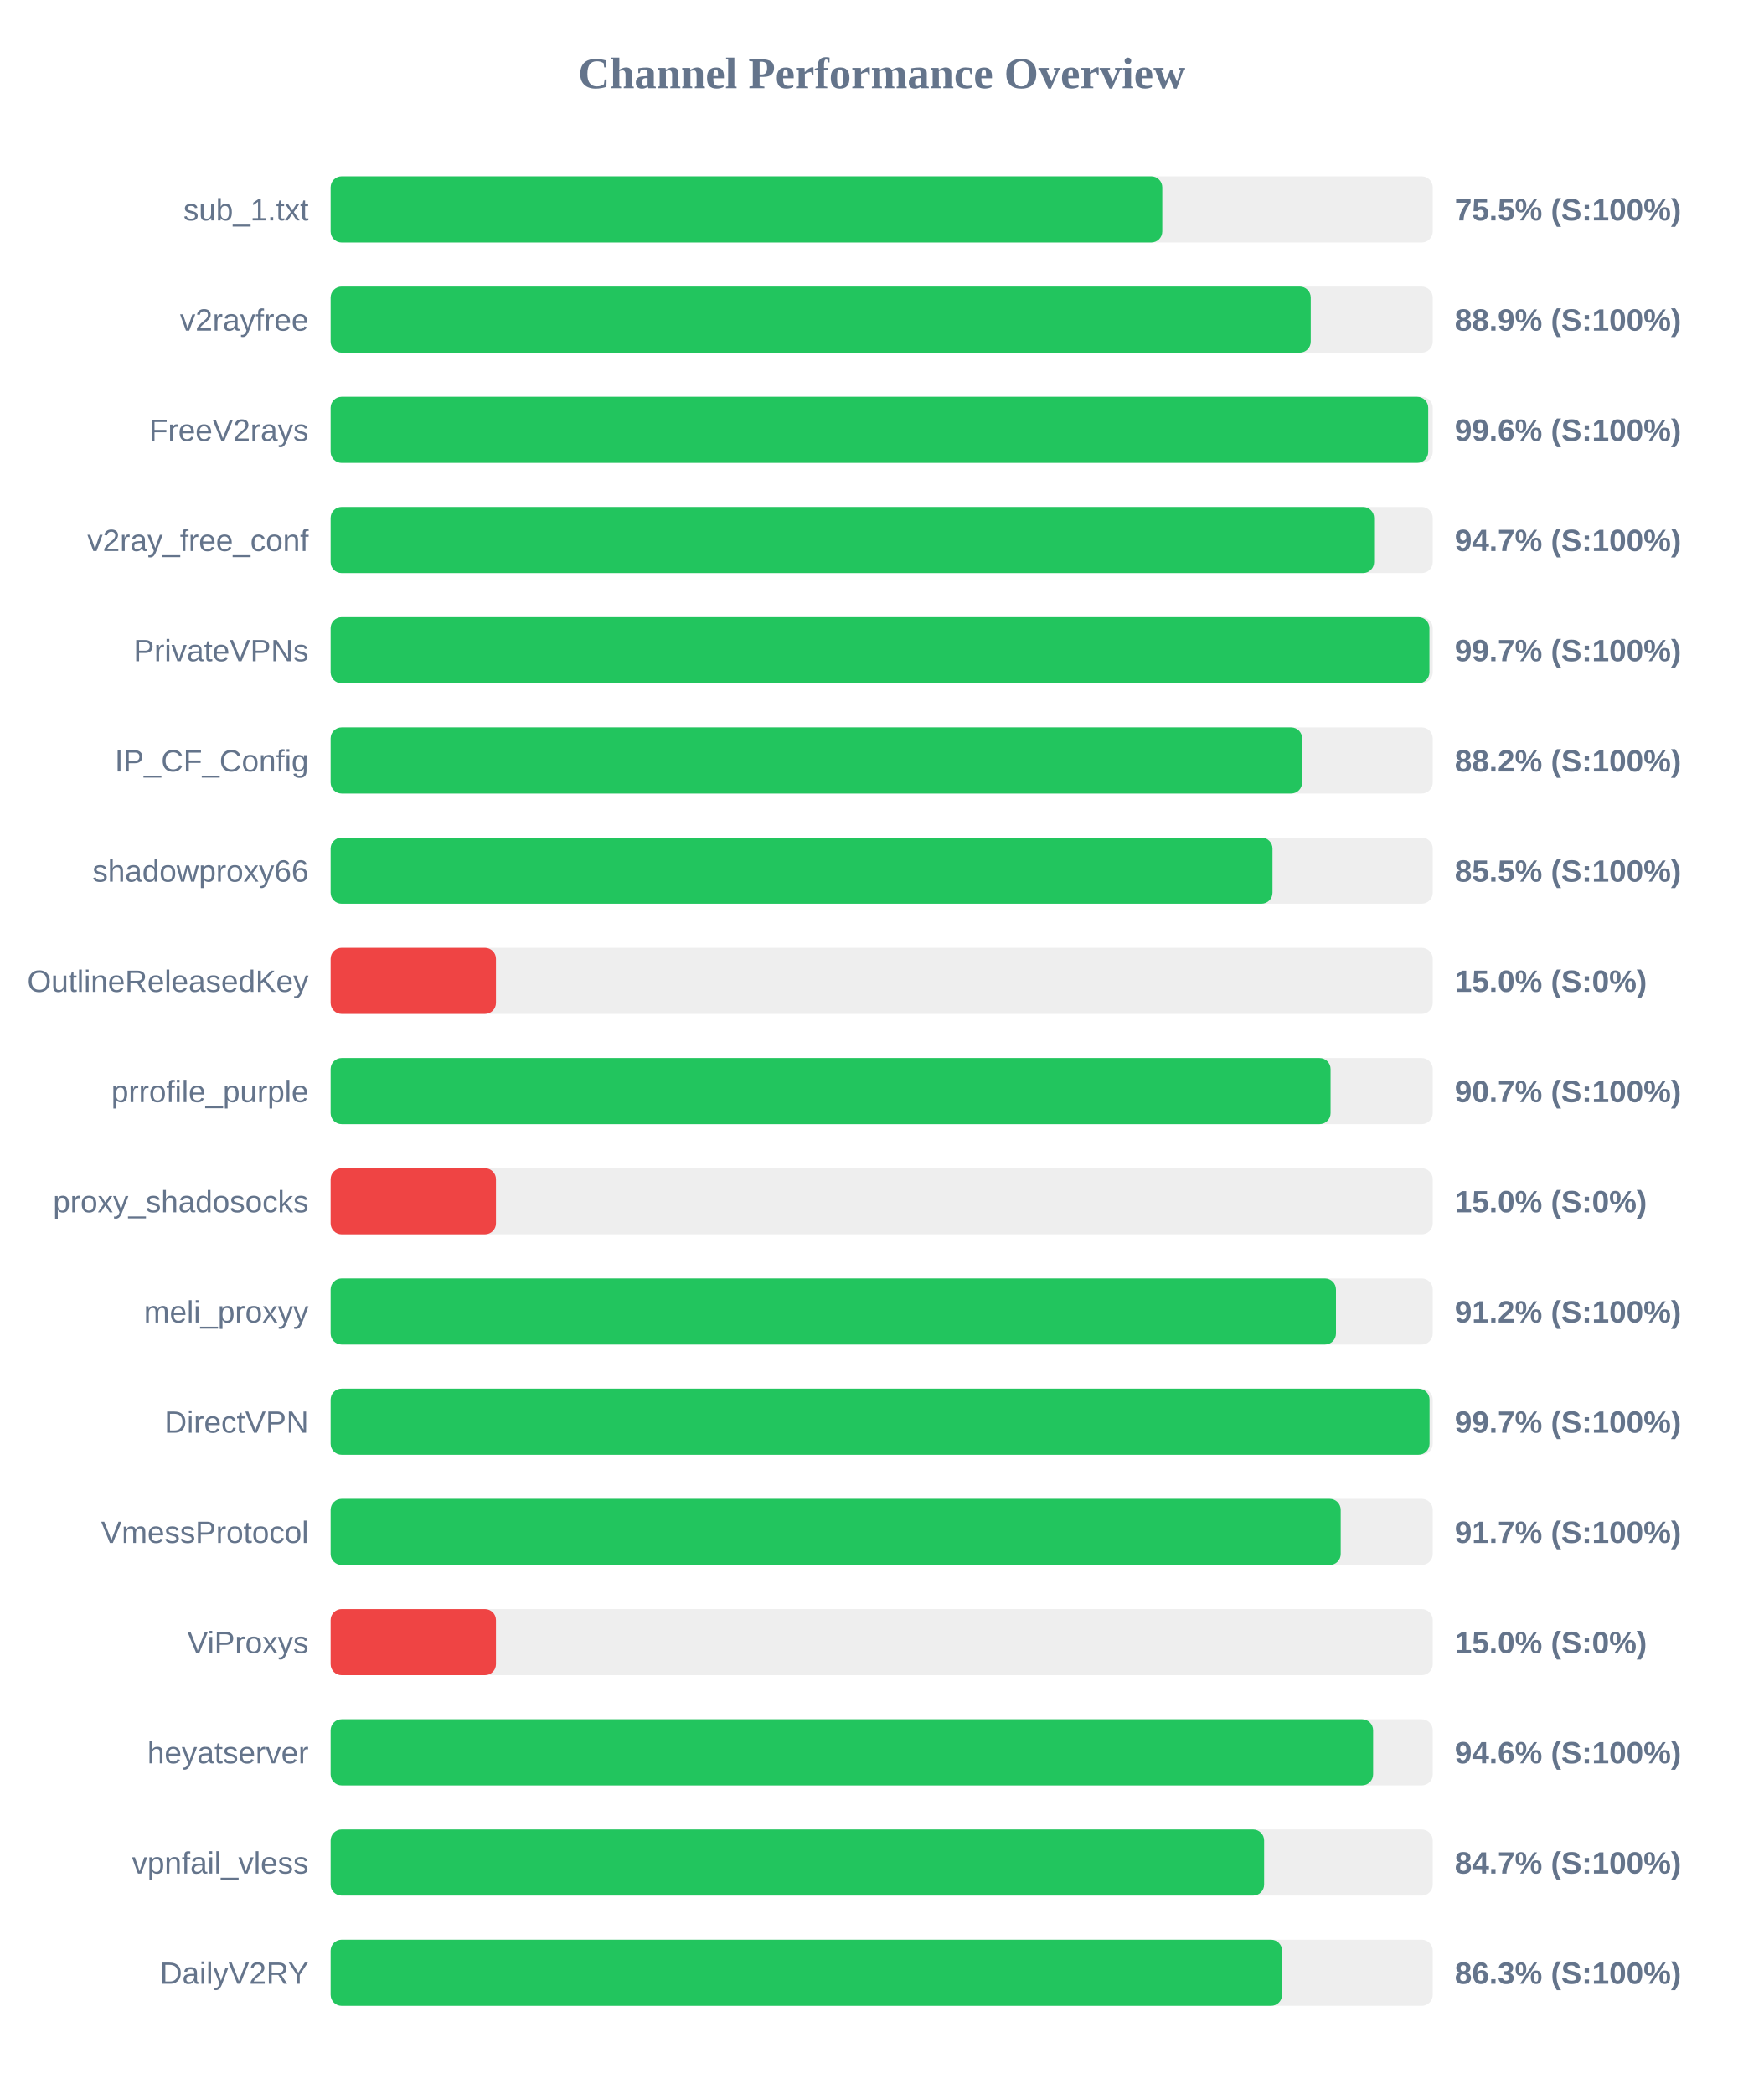
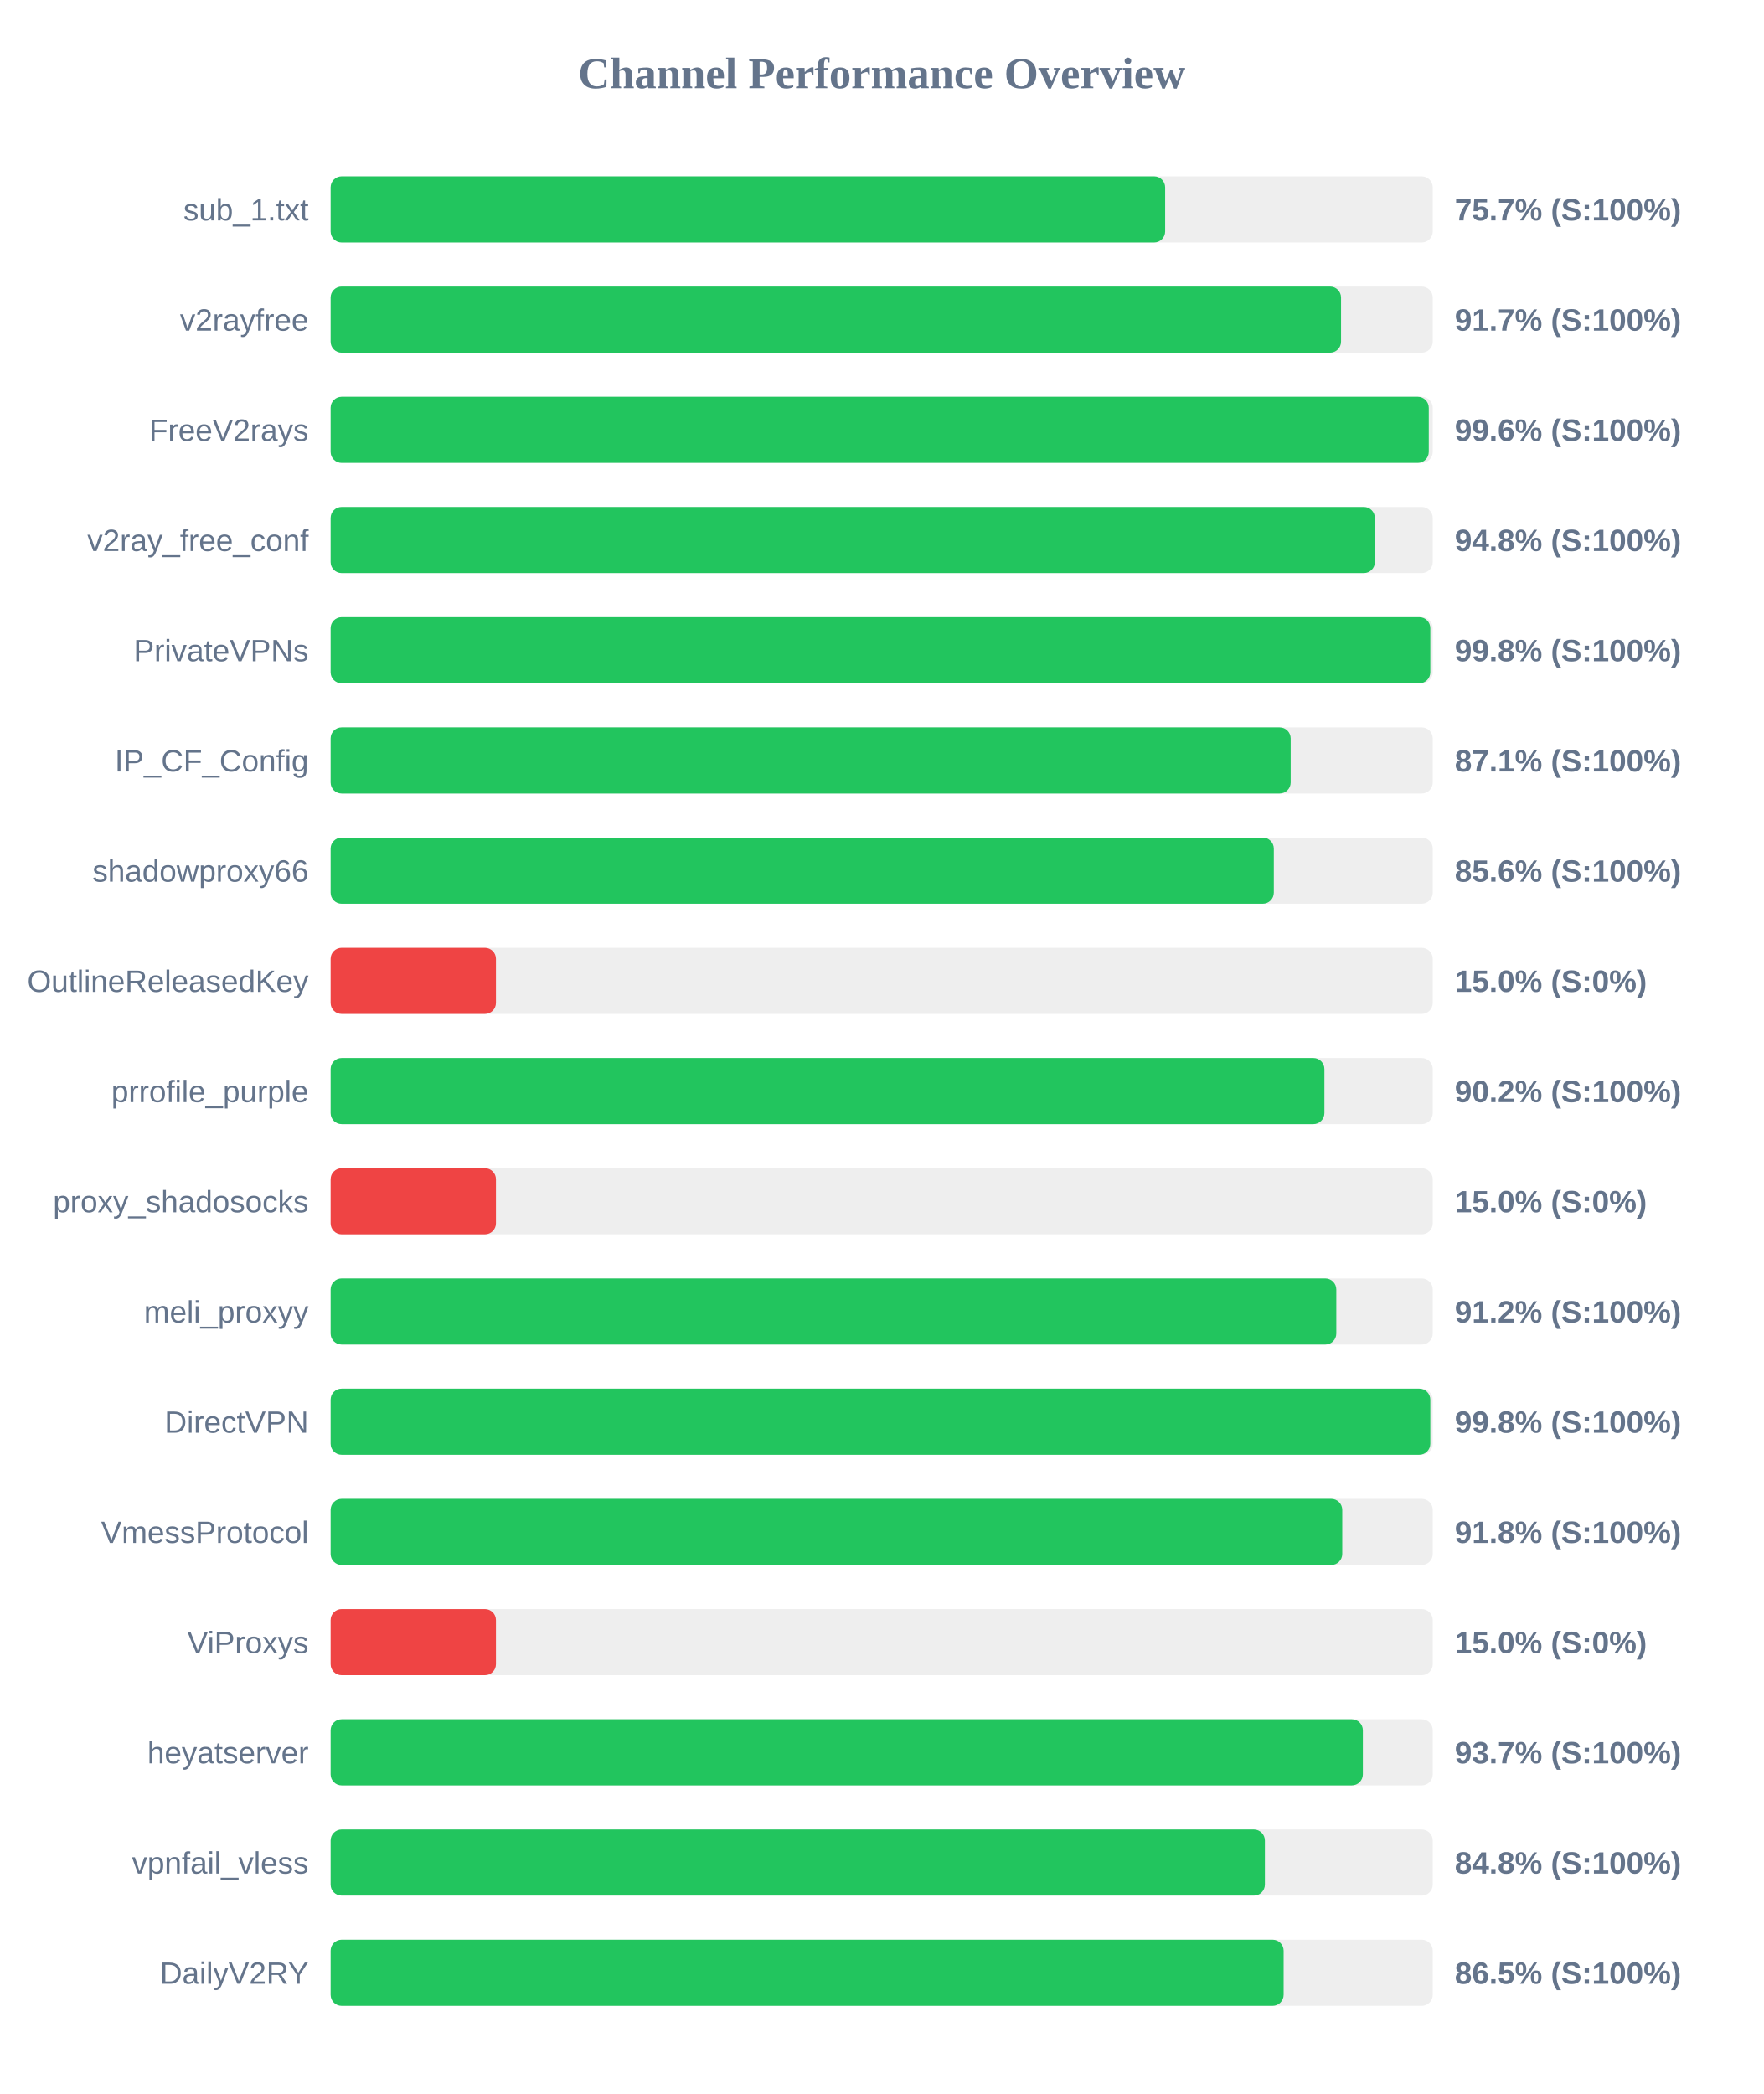
<svg xmlns="http://www.w3.org/2000/svg" width="800" height="950" version="1.1">
  <style>
        .row { font: 14px Arial; fill: #64748b; }
        .score { font: bold 14px Arial; fill: #64748b; }
    </style>
  <text x="400" y="40" text-anchor="middle" font-size="20px" font-weight="bold" fill="#64748b">Channel Performance Overview</text>
  <rect x="150" y="80" width="500" height="30" fill="#eee" rx="5" />
-   <rect x="150" y="80" width="377.3" height="30" fill="#22c55e" rx="5" />
+   <rect x="150" y="80" width="378.6" height="30" fill="#22c55e" rx="5" />
  <text x="140" y="100" text-anchor="end" class="row">sub_1.txt</text>
-   <text x="660" y="100" text-anchor="start" class="score">75.5% (S:100%)</text>
+   <text x="660" y="100" text-anchor="start" class="score">75.7% (S:100%)</text>
  <rect x="150" y="130" width="500" height="30" fill="#eee" rx="5" />
-   <rect x="150" y="130" width="444.65" height="30" fill="#22c55e" rx="5" />
+   <rect x="150" y="130" width="458.4" height="30" fill="#22c55e" rx="5" />
  <text x="140" y="150" text-anchor="end" class="row">v2rayfree</text>
-   <text x="660" y="150" text-anchor="start" class="score">88.9% (S:100%)</text>
+   <text x="660" y="150" text-anchor="start" class="score">91.7% (S:100%)</text>
  <rect x="150" y="180" width="500" height="30" fill="#eee" rx="5" />
-   <rect x="150" y="180" width="497.95" height="30" fill="#22c55e" rx="5" />
+   <rect x="150" y="180" width="498.2" height="30" fill="#22c55e" rx="5" />
  <text x="140" y="200" text-anchor="end" class="row">FreeV2rays</text>
  <text x="660" y="200" text-anchor="start" class="score">99.6% (S:100%)</text>
  <rect x="150" y="230" width="500" height="30" fill="#eee" rx="5" />
-   <rect x="150" y="230" width="473.4" height="30" fill="#22c55e" rx="5" />
+   <rect x="150" y="230" width="473.75" height="30" fill="#22c55e" rx="5" />
  <text x="140" y="250" text-anchor="end" class="row">v2ray_free_conf</text>
-   <text x="660" y="250" text-anchor="start" class="score">94.7% (S:100%)</text>
+   <text x="660" y="250" text-anchor="start" class="score">94.8% (S:100%)</text>
  <rect x="150" y="280" width="500" height="30" fill="#eee" rx="5" />
-   <rect x="150" y="280" width="498.5" height="30" fill="#22c55e" rx="5" />
+   <rect x="150" y="280" width="498.9" height="30" fill="#22c55e" rx="5" />
  <text x="140" y="300" text-anchor="end" class="row">PrivateVPNs</text>
-   <text x="660" y="300" text-anchor="start" class="score">99.7% (S:100%)</text>
+   <text x="660" y="300" text-anchor="start" class="score">99.8% (S:100%)</text>
  <rect x="150" y="330" width="500" height="30" fill="#eee" rx="5" />
-   <rect x="150" y="330" width="440.75" height="30" fill="#22c55e" rx="5" />
+   <rect x="150" y="330" width="435.55" height="30" fill="#22c55e" rx="5" />
  <text x="140" y="350" text-anchor="end" class="row">IP_CF_Config</text>
-   <text x="660" y="350" text-anchor="start" class="score">88.2% (S:100%)</text>
+   <text x="660" y="350" text-anchor="start" class="score">87.1% (S:100%)</text>
  <rect x="150" y="380" width="500" height="30" fill="#eee" rx="5" />
-   <rect x="150" y="380" width="427.3" height="30" fill="#22c55e" rx="5" />
+   <rect x="150" y="380" width="427.9" height="30" fill="#22c55e" rx="5" />
  <text x="140" y="400" text-anchor="end" class="row">shadowproxy66</text>
-   <text x="660" y="400" text-anchor="start" class="score">85.5% (S:100%)</text>
+   <text x="660" y="400" text-anchor="start" class="score">85.6% (S:100%)</text>
  <rect x="150" y="430" width="500" height="30" fill="#eee" rx="5" />
  <rect x="150" y="430" width="75.0" height="30" fill="#ef4444" rx="5" />
  <text x="140" y="450" text-anchor="end" class="row">OutlineReleasedKey</text>
  <text x="660" y="450" text-anchor="start" class="score">15.0% (S:0%)</text>
  <rect x="150" y="480" width="500" height="30" fill="#eee" rx="5" />
-   <rect x="150" y="480" width="453.65" height="30" fill="#22c55e" rx="5" />
+   <rect x="150" y="480" width="450.85" height="30" fill="#22c55e" rx="5" />
  <text x="140" y="500" text-anchor="end" class="row">prrofile_purple</text>
-   <text x="660" y="500" text-anchor="start" class="score">90.7% (S:100%)</text>
+   <text x="660" y="500" text-anchor="start" class="score">90.2% (S:100%)</text>
  <rect x="150" y="530" width="500" height="30" fill="#eee" rx="5" />
  <rect x="150" y="530" width="75.0" height="30" fill="#ef4444" rx="5" />
  <text x="140" y="550" text-anchor="end" class="row">proxy_shadosocks</text>
  <text x="660" y="550" text-anchor="start" class="score">15.0% (S:0%)</text>
  <rect x="150" y="580" width="500" height="30" fill="#eee" rx="5" />
-   <rect x="150" y="580" width="456.1" height="30" fill="#22c55e" rx="5" />
+   <rect x="150" y="580" width="456.25" height="30" fill="#22c55e" rx="5" />
  <text x="140" y="600" text-anchor="end" class="row">meli_proxyy</text>
  <text x="660" y="600" text-anchor="start" class="score">91.2% (S:100%)</text>
  <rect x="150" y="630" width="500" height="30" fill="#eee" rx="5" />
-   <rect x="150" y="630" width="498.55" height="30" fill="#22c55e" rx="5" />
+   <rect x="150" y="630" width="498.9" height="30" fill="#22c55e" rx="5" />
  <text x="140" y="650" text-anchor="end" class="row">DirectVPN</text>
-   <text x="660" y="650" text-anchor="start" class="score">99.7% (S:100%)</text>
+   <text x="660" y="650" text-anchor="start" class="score">99.8% (S:100%)</text>
  <rect x="150" y="680" width="500" height="30" fill="#eee" rx="5" />
-   <rect x="150" y="680" width="458.25" height="30" fill="#22c55e" rx="5" />
+   <rect x="150" y="680" width="458.95" height="30" fill="#22c55e" rx="5" />
  <text x="140" y="700" text-anchor="end" class="row">VmessProtocol</text>
-   <text x="660" y="700" text-anchor="start" class="score">91.7% (S:100%)</text>
+   <text x="660" y="700" text-anchor="start" class="score">91.8% (S:100%)</text>
  <rect x="150" y="730" width="500" height="30" fill="#eee" rx="5" />
  <rect x="150" y="730" width="75.0" height="30" fill="#ef4444" rx="5" />
  <text x="140" y="750" text-anchor="end" class="row">ViProxys</text>
  <text x="660" y="750" text-anchor="start" class="score">15.0% (S:0%)</text>
  <rect x="150" y="780" width="500" height="30" fill="#eee" rx="5" />
-   <rect x="150" y="780" width="472.95" height="30" fill="#22c55e" rx="5" />
+   <rect x="150" y="780" width="468.3" height="30" fill="#22c55e" rx="5" />
  <text x="140" y="800" text-anchor="end" class="row">heyatserver</text>
-   <text x="660" y="800" text-anchor="start" class="score">94.6% (S:100%)</text>
+   <text x="660" y="800" text-anchor="start" class="score">93.7% (S:100%)</text>
  <rect x="150" y="830" width="500" height="30" fill="#eee" rx="5" />
-   <rect x="150" y="830" width="423.5" height="30" fill="#22c55e" rx="5" />
+   <rect x="150" y="830" width="423.85" height="30" fill="#22c55e" rx="5" />
  <text x="140" y="850" text-anchor="end" class="row">vpnfail_vless</text>
-   <text x="660" y="850" text-anchor="start" class="score">84.7% (S:100%)</text>
+   <text x="660" y="850" text-anchor="start" class="score">84.8% (S:100%)</text>
  <rect x="150" y="880" width="500" height="30" fill="#eee" rx="5" />
-   <rect x="150" y="880" width="431.65" height="30" fill="#22c55e" rx="5" />
+   <rect x="150" y="880" width="432.35" height="30" fill="#22c55e" rx="5" />
  <text x="140" y="900" text-anchor="end" class="row">DailyV2RY</text>
-   <text x="660" y="900" text-anchor="start" class="score">86.3% (S:100%)</text>
+   <text x="660" y="900" text-anchor="start" class="score">86.5% (S:100%)</text>
</svg>
